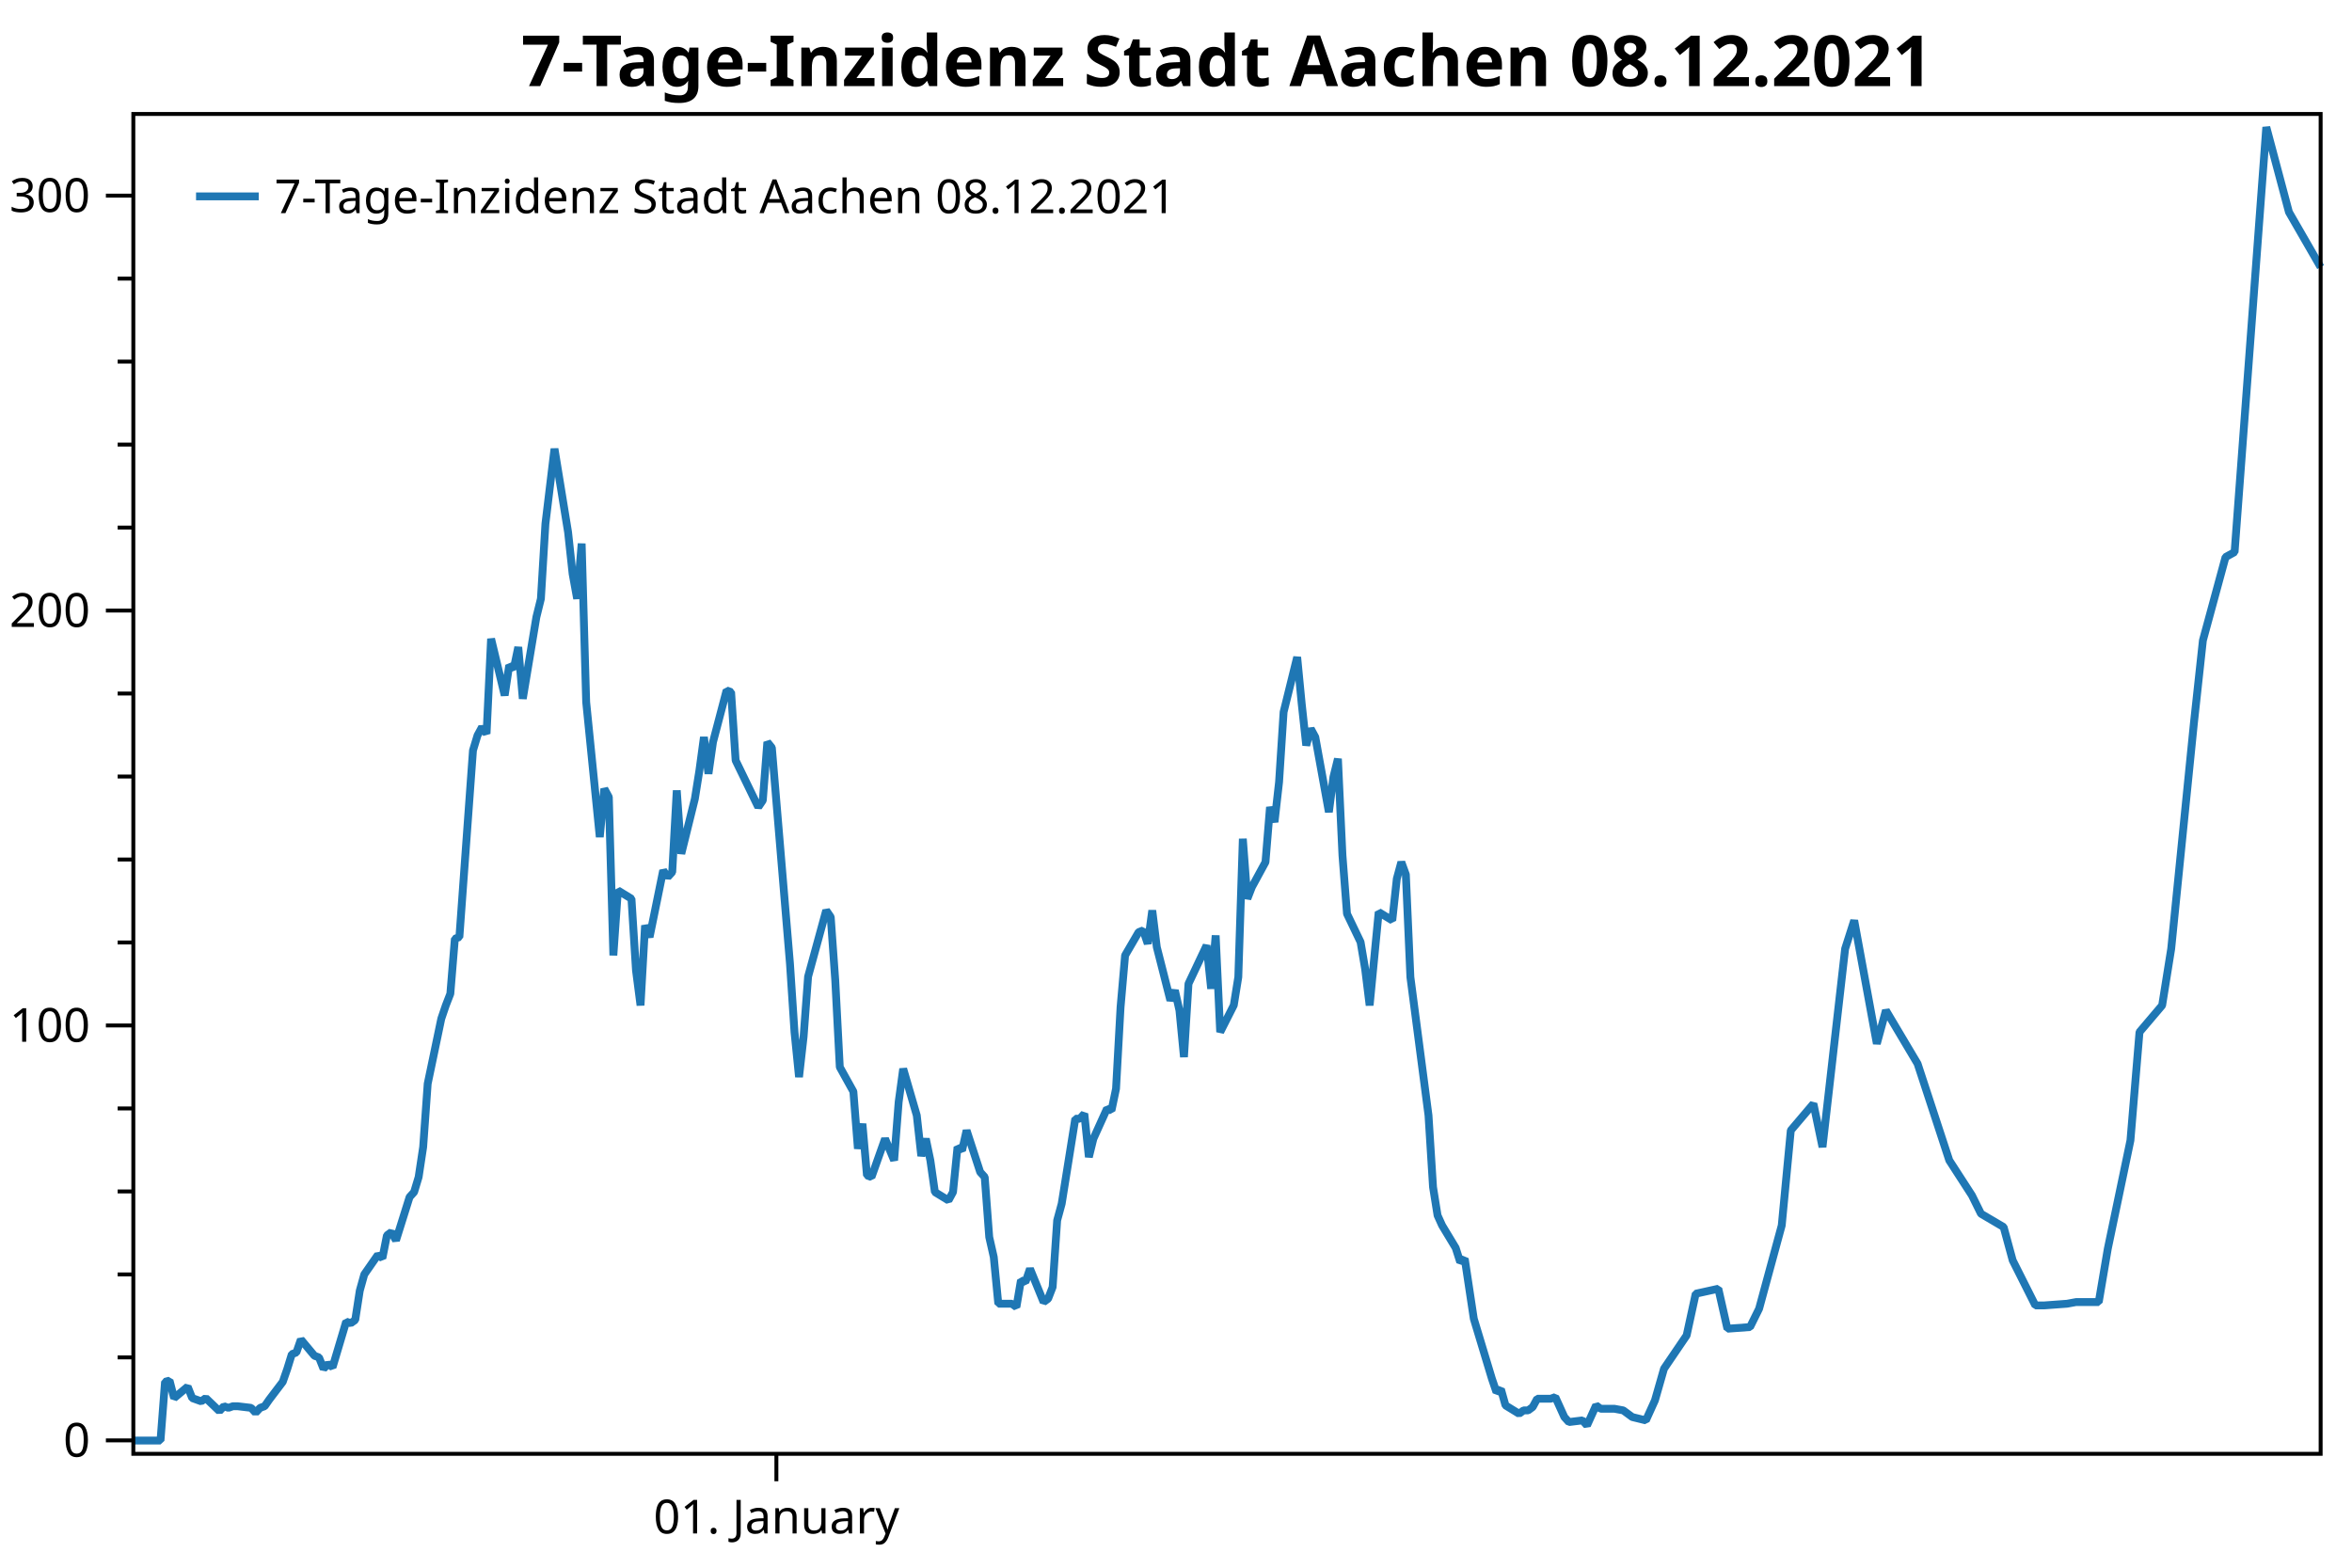
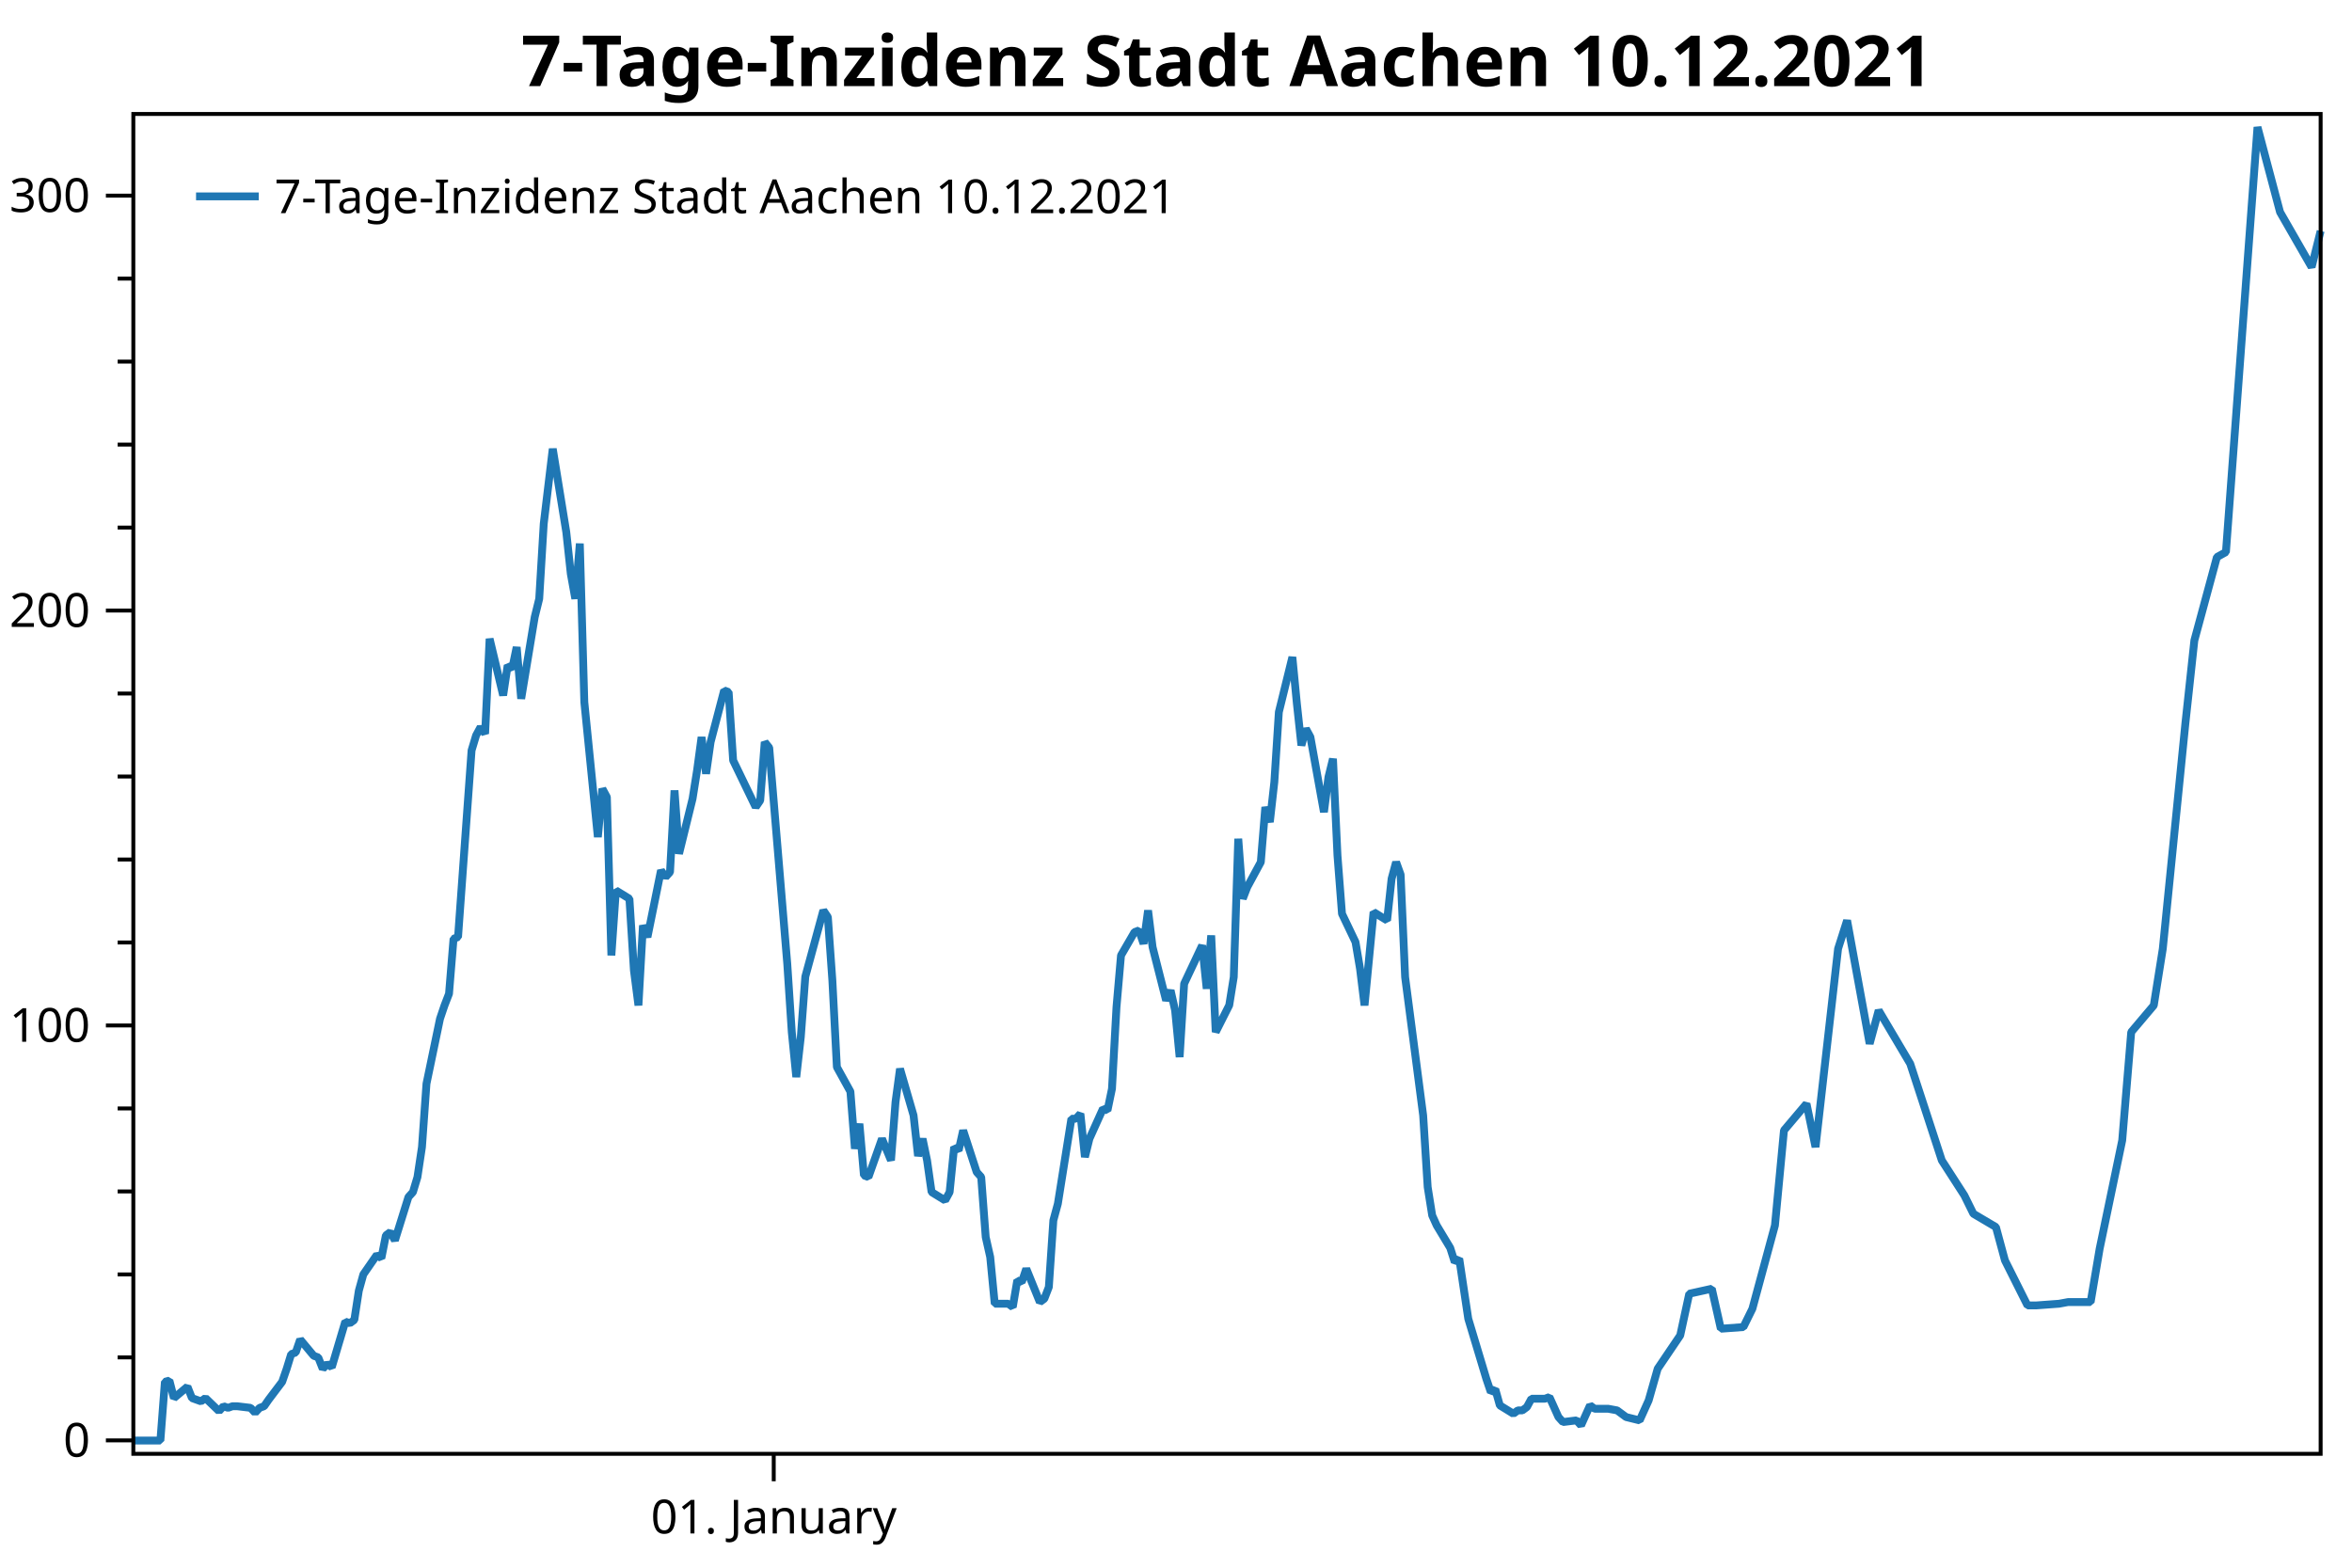
<svg xmlns="http://www.w3.org/2000/svg" width="600" height="400" version="1.1">
  <rect x="0" y="0" width="600" height="400" style="fill:rgb(255,255,255);stroke:none;" />
  <polyline points="34.012,346.346 30.012,346.346" style="fill:none;stroke:black;stroke-width:1" />
  <polyline points="34.012,325.172 30.012,325.172" style="fill:none;stroke:black;stroke-width:1" />
  <polyline points="34.012,303.999 30.012,303.999" style="fill:none;stroke:black;stroke-width:1" />
  <polyline points="34.012,282.825 30.012,282.825" style="fill:none;stroke:black;stroke-width:1" />
  <polyline points="34.012,240.478 30.012,240.478" style="fill:none;stroke:black;stroke-width:1" />
  <polyline points="34.012,219.305 30.012,219.305" style="fill:none;stroke:black;stroke-width:1" />
  <polyline points="34.012,198.131 30.012,198.131" style="fill:none;stroke:black;stroke-width:1" />
  <polyline points="34.012,176.958 30.012,176.958" style="fill:none;stroke:black;stroke-width:1" />
  <polyline points="34.012,134.611 30.012,134.611" style="fill:none;stroke:black;stroke-width:1" />
  <polyline points="34.012,113.437 30.012,113.437" style="fill:none;stroke:black;stroke-width:1" />
  <polyline points="34.012,92.264 30.012,92.264" style="fill:none;stroke:black;stroke-width:1" />
  <polyline points="34.012,71.09 30.012,71.09" style="fill:none;stroke:black;stroke-width:1" />
  <text dominant-baseline="middle" text-anchor="end" transform="translate(23.012,367.5192)" font-family="Segoe UI" font-size="12" font-weight="400" fill="black">0</text>
  <text dominant-baseline="middle" text-anchor="end" transform="translate(23.012,261.6517)" font-family="Segoe UI" font-size="12" font-weight="400" fill="black">100</text>
  <text dominant-baseline="middle" text-anchor="end" transform="translate(23.012,155.7842)" font-family="Segoe UI" font-size="12" font-weight="400" fill="black">200</text>
  <text dominant-baseline="middle" text-anchor="end" transform="translate(23.012,49.9166)" font-family="Segoe UI" font-size="12" font-weight="400" fill="black">300</text>
  <polyline points="34.012,367.519 27.012,367.519" style="fill:none;stroke:black;stroke-width:1" />
  <polyline points="34.012,261.652 27.012,261.652" style="fill:none;stroke:black;stroke-width:1" />
  <polyline points="34.012,155.784 27.012,155.784" style="fill:none;stroke:black;stroke-width:1" />
  <polyline points="34.012,49.917 27.012,49.917" style="fill:none;stroke:black;stroke-width:1" />
-   <text dominant-baseline="hanging" text-anchor="middle" transform="translate(198.0582,381.947)" font-family="Segoe UI" font-size="12" font-weight="400" fill="black">01. January</text>
-   <polyline points="198.058,370.947 198.058,377.947" style="fill:none;stroke:black;stroke-width:1" />
-   <polyline points="34.012,367.562 36.322,367.562 39.788,367.562 40.944,367.562 42.099,352.573 43.254,352.262 44.409,356.725 47.875,353.819 49.03,356.725 50.186,357.14 51.341,357.555 52.496,356.725 55.962,360.046 57.117,358.801 58.272,359.216 59.428,358.801 60.583,358.801 64.049,359.216 65.204,360.461 66.359,359.216 67.514,358.801 68.67,357.14 72.135,352.573 73.291,349.252 74.446,345.515 75.601,345.1 76.756,341.779 80.222,345.93 81.377,346.346 82.533,349.252 83.688,348.006 84.843,348.837 88.309,337.212 89.464,337.627 90.62,336.797 91.775,329.324 92.93,325.172 96.396,320.19 97.551,321.021 98.706,315.208 99.862,314.364 101.017,316.49 104.483,305.434 105.638,304.159 106.793,300.331 107.948,292.677 109.104,276.518 112.569,259.934 113.725,256.532 114.88,253.555 116.035,239.522 117.19,239.097 120.656,191.47 121.811,187.643 122.967,185.517 124.122,187.218 125.277,162.979 128.743,177.437 129.898,169.783 131.053,170.633 132.209,165.105 133.364,178.288 136.83,157.451 137.985,152.774 139.14,133.638 141.451,114.502 144.916,135.764 146.072,146.395 147.227,152.774 148.382,138.687 149.537,179.138 153.003,213.583 154.159,201.251 155.314,203.377 156.469,243.775 157.624,227.19 161.09,229.316 162.245,247.602 163.4,256.532 164.556,236.12 165.711,239.097 169.177,222.088 170.332,223.788 171.487,222.513 172.643,201.676 173.798,217.835 177.264,203.802 178.419,196.573 179.574,188.068 180.729,197.424 181.885,189.344 185.35,176.162 186.506,176.587 187.661,194.022 193.437,205.928 194.592,204.227 195.748,189.344 196.903,190.779 201.524,245.901 202.679,263.336 203.834,274.817 204.99,264.611 206.145,249.196 210.766,232.293 211.921,233.994 213.077,250.153 214.232,272.266 217.697,278.517 218.853,293.102 220.008,286.724 221.163,299.906 222.319,300.331 225.784,290.551 228.095,296.079 229.25,281.196 230.405,272.691 233.871,284.598 235.026,294.963 236.182,290.551 237.337,296.079 238.492,304.159 241.958,306.285 243.113,304.159 244.268,292.677 245.424,293.528 246.579,288.425 250.045,299.056 251.2,300.331 252.355,315.64 253.51,320.743 254.666,332.65 258.131,332.65 259.287,333.5 260.442,326.696 261.597,327.122 262.752,323.72 266.218,332.224 267.373,331.374 268.529,328.397 269.684,311.388 270.839,307.135 274.305,285.448 275.46,285.448 276.615,284.172 277.771,295.229 278.926,290.551 282.392,282.897 283.547,283.322 284.702,277.794 285.858,256.957 287.013,243.775 290.478,237.821 291.634,237.396 292.789,240.798 293.944,232.293 295.1,241.648 298.565,255.256 299.721,252.705 300.876,257.808 302.031,269.714 303.186,251.004 307.807,241.223 308.963,252.279 310.118,238.672 311.273,263.336 314.739,256.489 315.894,249.303 317.049,214.008 318.205,229.316 319.36,226.34 322.826,219.961 323.981,205.928 325.136,209.756 326.291,199.55 327.447,181.69 330.912,167.657 332.068,179.564 333.223,190.195 334.378,185.942 335.534,188.068 338.999,207.204 340.154,198.274 341.31,193.596 342.465,218.26 343.62,233.144 347.086,240.373 348.241,247.177 349.397,256.532 351.707,232.718 355.173,234.845 356.328,224.214 357.483,219.961 358.639,223.15 359.794,249.303 364.415,284.598 365.57,302.883 366.725,310.112 367.881,312.663 371.346,318.404 372.502,322.019 373.657,321.168 375.967,336.477 379.433,347.958 380.588,351.785 381.744,355.187 382.899,354.496 384.054,358.589 387.52,360.715 388.675,359.865 389.83,359.865 390.986,359.014 392.141,356.888 395.607,356.888 396.762,356.463 397.917,359.014 399.072,361.566 400.228,362.842 403.693,362.416 404.849,363.692 406.004,361.141 407.159,358.589 408.315,359.44 411.78,359.44 414.091,359.865 416.401,361.566 419.867,362.416 422.178,357.313 424.488,349.234 430.264,340.729 432.575,330.098 438.351,328.822 440.662,339.028 446.438,338.603 448.748,333.925 454.525,312.663 456.835,288.425 462.611,281.621 464.922,292.677 470.698,242.074 473.009,234.845 478.785,266.312 481.096,257.808 489.182,271.415 497.269,296.079 503.045,305.009 505.356,309.687 511.132,313.089 513.443,321.593 519.219,333.075 521.529,333.075 527.306,332.65 529.616,332.224 535.393,332.224 537.703,318.617 543.479,290.976 545.79,263.336 551.566,256.532 553.877,242.074 559.653,184.666 561.963,163.405 567.74,142.143 570.05,140.867 575.826,63.473 578.137,32.431 583.913,54.118 592,68.151" style="fill:none;stroke:rgb(31,119,180);stroke-width:2;stroke-linejoin:bevel" />
-   <text dominant-baseline="hanging" text-anchor="middle" transform="translate(313.006,8)" font-family="Segoe UI" font-size="18" font-weight="700" fill="black">7-Tage-Inzidenz Stadt Aachen 08.12.2021</text>
+   <text dominant-baseline="hanging" text-anchor="middle" transform="translate(197.3817,381.947)" font-family="Segoe UI" font-size="12" font-weight="400" fill="black">01. January</text>
+   <polyline points="197.382,370.947 197.382,377.947" style="fill:none;stroke:black;stroke-width:1" />
+   <polyline points="34.012,367.562 36.313,367.562 39.764,367.562 40.915,367.562 42.065,352.573 43.216,352.262 44.366,356.725 47.818,353.819 48.968,356.725 50.119,357.14 51.269,357.555 52.42,356.725 55.871,360.046 57.022,358.801 58.172,359.216 59.323,358.801 60.473,358.801 63.925,359.216 65.075,360.461 66.226,359.216 67.376,358.801 68.527,357.14 71.978,352.573 73.129,349.252 74.279,345.515 75.43,345.1 76.58,341.779 80.032,345.93 81.182,346.346 82.333,349.252 83.483,348.006 84.634,348.837 88.085,337.212 89.236,337.627 90.386,336.797 91.537,329.324 92.687,325.172 96.138,320.19 97.289,321.021 98.439,315.208 99.59,314.364 100.74,316.49 104.192,305.434 105.342,304.159 106.493,300.331 107.643,292.677 108.794,276.518 112.245,259.934 113.396,256.532 114.546,253.555 115.697,239.522 116.847,239.097 120.299,191.47 121.449,187.643 122.6,185.517 123.75,187.218 124.901,162.979 128.352,177.437 129.503,169.783 130.653,170.633 131.804,165.105 132.954,178.288 136.406,157.451 137.556,152.774 138.707,133.638 141.008,114.502 144.459,135.764 145.61,146.395 146.76,152.774 147.911,138.687 149.061,179.138 152.512,213.583 153.663,201.251 154.814,203.377 155.964,243.775 157.114,227.19 160.566,229.316 161.716,247.602 162.867,256.532 164.018,236.12 165.168,239.097 168.619,222.088 169.77,223.788 170.92,222.513 172.071,201.676 173.221,217.835 176.673,203.802 177.823,196.573 178.974,188.068 180.124,197.424 181.275,189.344 184.726,176.162 185.877,176.587 187.027,194.022 192.78,205.928 193.93,204.227 195.081,189.344 196.231,190.779 200.833,245.901 201.984,263.336 203.134,274.817 204.285,264.611 205.435,249.196 210.037,232.293 211.188,233.994 212.338,250.153 213.489,272.266 216.94,278.517 218.09,293.102 219.241,286.724 220.392,299.906 221.542,300.331 224.994,290.551 227.294,296.079 228.445,281.196 229.595,272.691 233.047,284.598 234.197,294.963 235.348,290.551 236.498,296.079 237.649,304.159 241.1,306.285 242.251,304.159 243.401,292.677 244.552,293.528 245.702,288.425 249.154,299.056 250.304,300.331 251.455,315.64 252.605,320.743 253.756,332.65 257.207,332.65 258.358,333.5 259.508,326.696 260.659,327.122 261.809,323.72 265.261,332.224 266.411,331.374 267.562,328.397 268.712,311.388 269.863,307.135 273.314,285.448 274.465,285.448 275.615,284.172 276.765,295.229 277.916,290.551 281.368,282.897 282.518,283.322 283.668,277.794 284.819,256.957 285.969,243.775 289.421,237.821 290.571,237.396 291.722,240.798 292.872,232.293 294.023,241.648 297.474,255.256 298.625,252.705 299.775,257.808 300.926,269.714 302.076,251.004 306.678,241.223 307.829,252.279 308.979,238.672 310.13,263.336 313.581,256.489 314.732,249.303 315.882,214.008 317.033,229.316 318.183,226.34 321.635,219.961 322.785,205.928 323.936,209.756 325.086,199.55 326.237,181.69 329.688,167.657 330.839,179.564 331.989,190.195 333.14,185.942 334.29,188.068 337.742,207.204 338.892,198.274 340.043,193.596 341.193,218.26 342.344,233.144 345.795,240.373 346.945,247.177 348.096,256.532 350.397,232.718 353.848,234.845 354.999,224.214 356.149,219.961 357.3,223.15 358.45,249.303 363.052,284.598 364.203,302.883 365.353,310.112 366.504,312.663 369.955,318.404 371.106,322.019 372.256,321.168 374.557,336.477 378.009,347.958 379.159,351.785 380.31,355.187 381.46,354.496 382.611,358.589 386.062,360.715 387.213,359.865 388.363,359.865 389.514,359.014 390.664,356.888 394.116,356.888 395.266,356.463 396.417,359.014 397.567,361.566 398.718,362.842 402.169,362.416 403.32,363.692 404.47,361.141 405.62,358.589 406.771,359.44 410.223,359.44 412.523,359.865 414.824,361.566 418.276,362.416 420.577,357.313 422.878,349.234 428.63,340.729 430.931,330.098 436.684,328.822 438.985,339.028 444.737,338.603 447.038,333.925 452.791,312.663 455.092,288.425 460.844,281.621 463.145,292.677 468.897,242.074 471.199,234.845 476.951,266.312 479.252,257.808 487.305,271.415 495.359,296.079 501.111,305.009 503.412,309.687 509.165,313.089 511.466,321.593 517.218,333.075 519.519,333.075 525.271,332.65 527.572,332.224 533.325,332.224 535.626,318.617 541.378,290.976 543.679,263.336 549.432,256.532 551.733,242.074 557.485,184.666 559.786,163.405 565.539,142.143 567.84,140.867 573.592,63.473 575.893,32.431 581.646,54.118 589.699,68.151 592,58.937" style="fill:none;stroke:rgb(31,119,180);stroke-width:2;stroke-linejoin:bevel" />
+   <text dominant-baseline="hanging" text-anchor="middle" transform="translate(313.006,8)" font-family="Segoe UI" font-size="18" font-weight="700" fill="black">7-Tage-Inzidenz Stadt Aachen 10.12.2021</text>
  <polygon points="34.012,29.079 592,29.079 592,370.947 34.012,370.947" style="fill:none;stroke:black;stroke-width:1" />
  <polygon points="42.012,37.08 247.014,37.08 247.014,63.133 42.012,63.133" style="fill:none;stroke:none;" />
-   <text dominant-baseline="hanging" text-anchor="start" transform="translate(70.012,45.0795)" font-family="Segoe UI" font-size="12" font-weight="400" fill="black">7-Tage-Inzidenz Stadt Aachen 08.12.2021</text>
+   <text dominant-baseline="hanging" text-anchor="start" transform="translate(70.012,45.0795)" font-family="Segoe UI" font-size="12" font-weight="400" fill="black">7-Tage-Inzidenz Stadt Aachen 10.12.2021</text>
  <polyline points="50.012,50.106 66.012,50.106" style="fill:none;stroke:rgb(31,119,180);stroke-width:2" />
</svg>
